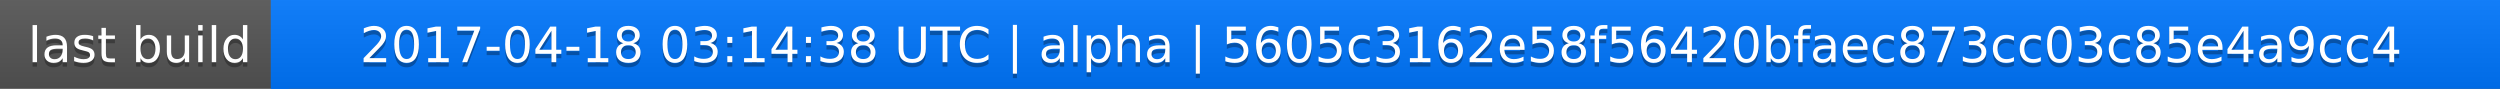
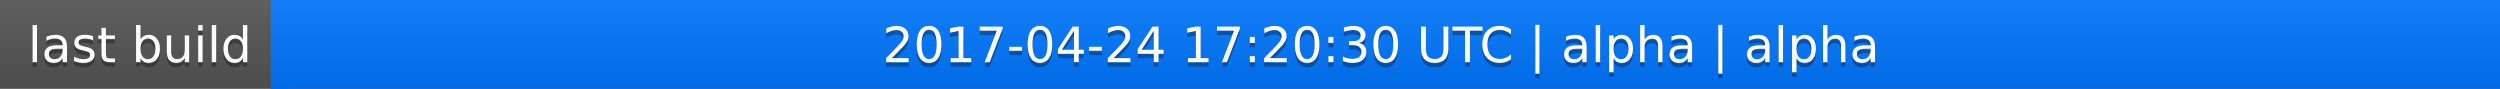
<svg xmlns="http://www.w3.org/2000/svg" width="563" height="20">
  <linearGradient id="a" x2="0" y2="100%">
    <stop offset="0" stop-color="#bbb" stop-opacity=".1" />
    <stop offset="1" stop-opacity=".1" />
  </linearGradient>
  <rect rx="0" width="563" height="20" fill="#555" />
  <rect rx="0" x="61" width="502" height="20" fill="#07f" />
  <path fill="#07f" d="M61 0h4v20h-4z" />
  <rect rx="0" width="563" height="20" fill="url(#a)" />
  <g fill="#fff" text-anchor="middle" font-family="DejaVu Sans,Verdana,Geneva,sans-serif" font-size="11">
    <text x="31.5" y="15" fill="#010101" fill-opacity=".3">last build</text>
    <text x="31.5" y="14">last build</text>
-     <text x="311" y="15" fill="#010101" fill-opacity=".3">2017-04-18 03:14:38 UTC | alpha | 5605c3162e58f56420bfaec873cc03c85e4a9cc4</text>
-     <text x="311" y="14">2017-04-18 03:14:38 UTC | alpha | 5605c3162e58f56420bfaec873cc03c85e4a9cc4</text>
+     <text x="311" y="15" fill="#010101" fill-opacity=".3">2017-04-24 17:20:30 UTC | alpha | alpha</text>
+     <text x="311" y="14">2017-04-24 17:20:30 UTC | alpha | alpha</text>
  </g>
</svg>
